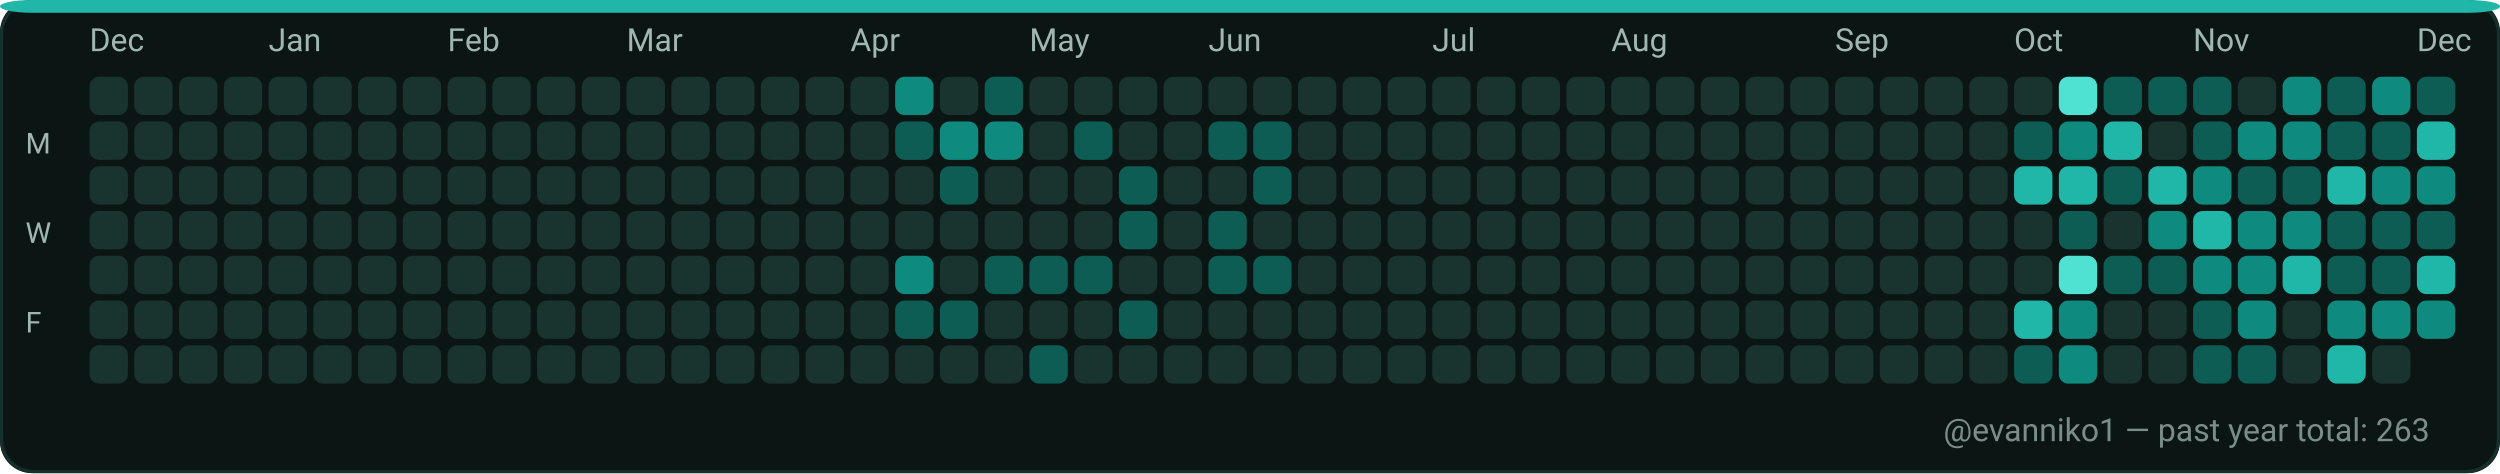
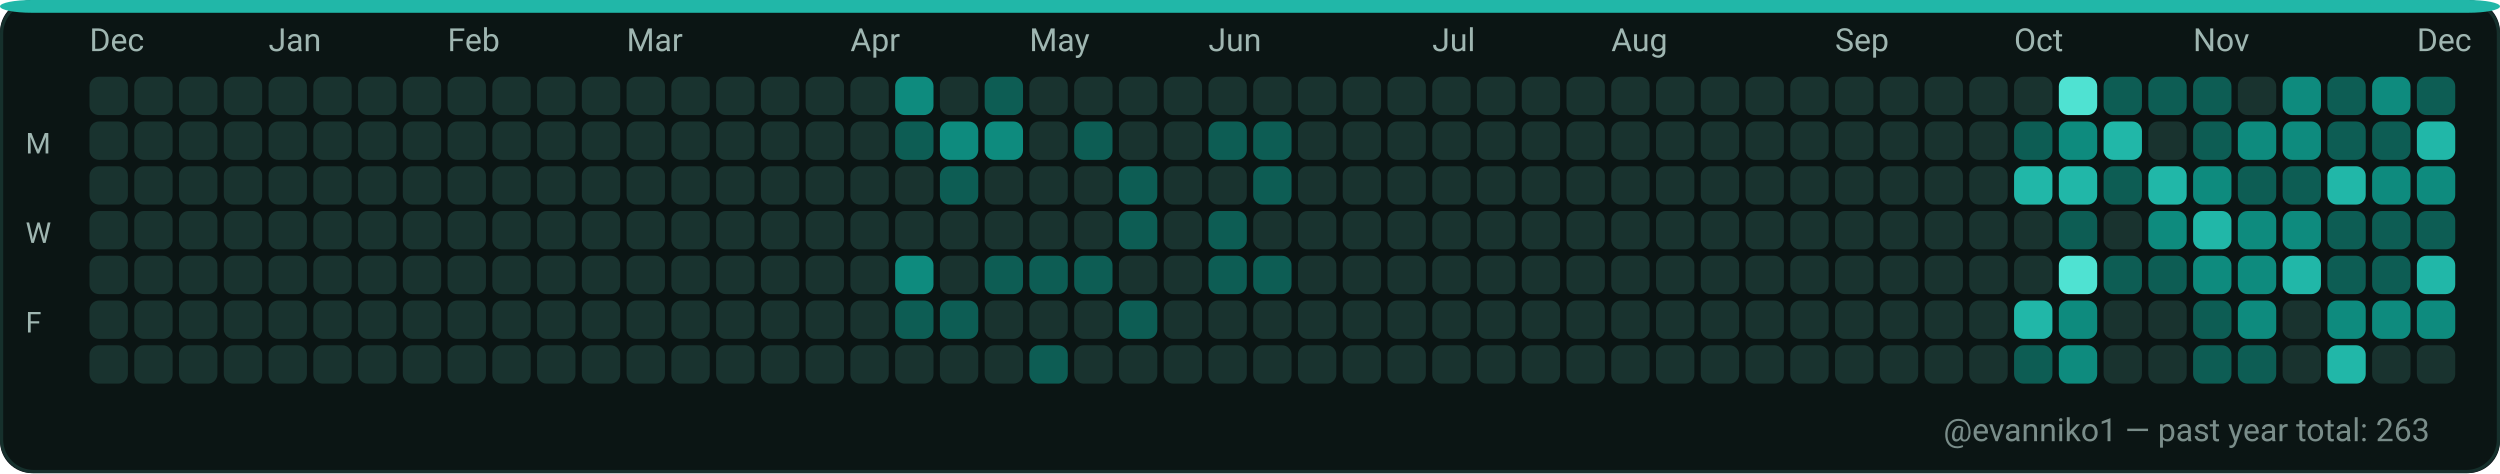
<svg xmlns="http://www.w3.org/2000/svg" width="782" height="148" viewBox="0 0 782 148" role="img" aria-label="GitHub contributions calendar for evanniko1">
  <rect x="0" y="0" width="782" height="148" rx="10" fill="#0D1117" />
  <rect x="0.5" y="0.5" width="781" height="147" rx="10" fill="#0B1514" stroke="#16302C" stroke-width="1" />
  <rect x="0" y="0" width="782" height="4" rx="10" fill="#21B7A8" />
  <text x="28" y="16" fill="#9FB6B1" font-family="ui-sans-serif, system-ui, -apple-system, Segoe UI, Roboto, Ubuntu, Cantarell, Noto Sans, Helvetica Neue, Arial" font-size="10" text-rendering="geometricPrecision">Dec</text>
  <text x="84" y="16" fill="#9FB6B1" font-family="ui-sans-serif, system-ui, -apple-system, Segoe UI, Roboto, Ubuntu, Cantarell, Noto Sans, Helvetica Neue, Arial" font-size="10" text-rendering="geometricPrecision">Jan</text>
  <text x="140" y="16" fill="#9FB6B1" font-family="ui-sans-serif, system-ui, -apple-system, Segoe UI, Roboto, Ubuntu, Cantarell, Noto Sans, Helvetica Neue, Arial" font-size="10" text-rendering="geometricPrecision">Feb</text>
  <text x="196" y="16" fill="#9FB6B1" font-family="ui-sans-serif, system-ui, -apple-system, Segoe UI, Roboto, Ubuntu, Cantarell, Noto Sans, Helvetica Neue, Arial" font-size="10" text-rendering="geometricPrecision">Mar</text>
  <text x="266" y="16" fill="#9FB6B1" font-family="ui-sans-serif, system-ui, -apple-system, Segoe UI, Roboto, Ubuntu, Cantarell, Noto Sans, Helvetica Neue, Arial" font-size="10" text-rendering="geometricPrecision">Apr</text>
  <text x="322" y="16" fill="#9FB6B1" font-family="ui-sans-serif, system-ui, -apple-system, Segoe UI, Roboto, Ubuntu, Cantarell, Noto Sans, Helvetica Neue, Arial" font-size="10" text-rendering="geometricPrecision">May</text>
  <text x="378" y="16" fill="#9FB6B1" font-family="ui-sans-serif, system-ui, -apple-system, Segoe UI, Roboto, Ubuntu, Cantarell, Noto Sans, Helvetica Neue, Arial" font-size="10" text-rendering="geometricPrecision">Jun</text>
  <text x="448" y="16" fill="#9FB6B1" font-family="ui-sans-serif, system-ui, -apple-system, Segoe UI, Roboto, Ubuntu, Cantarell, Noto Sans, Helvetica Neue, Arial" font-size="10" text-rendering="geometricPrecision">Jul</text>
  <text x="504" y="16" fill="#9FB6B1" font-family="ui-sans-serif, system-ui, -apple-system, Segoe UI, Roboto, Ubuntu, Cantarell, Noto Sans, Helvetica Neue, Arial" font-size="10" text-rendering="geometricPrecision">Aug</text>
  <text x="574" y="16" fill="#9FB6B1" font-family="ui-sans-serif, system-ui, -apple-system, Segoe UI, Roboto, Ubuntu, Cantarell, Noto Sans, Helvetica Neue, Arial" font-size="10" text-rendering="geometricPrecision">Sep</text>
  <text x="630" y="16" fill="#9FB6B1" font-family="ui-sans-serif, system-ui, -apple-system, Segoe UI, Roboto, Ubuntu, Cantarell, Noto Sans, Helvetica Neue, Arial" font-size="10" text-rendering="geometricPrecision">Oct</text>
  <text x="686" y="16" fill="#9FB6B1" font-family="ui-sans-serif, system-ui, -apple-system, Segoe UI, Roboto, Ubuntu, Cantarell, Noto Sans, Helvetica Neue, Arial" font-size="10" text-rendering="geometricPrecision">Nov</text>
  <text x="756" y="16" fill="#9FB6B1" font-family="ui-sans-serif, system-ui, -apple-system, Segoe UI, Roboto, Ubuntu, Cantarell, Noto Sans, Helvetica Neue, Arial" font-size="10" text-rendering="geometricPrecision">Dec</text>
  <text x="8" y="48" fill="#9FB6B1" font-family="ui-sans-serif, system-ui, -apple-system, Segoe UI, Roboto, Ubuntu, Cantarell, Noto Sans, Helvetica Neue, Arial" font-size="9" text-rendering="geometricPrecision">M</text>
  <text x="8" y="76" fill="#9FB6B1" font-family="ui-sans-serif, system-ui, -apple-system, Segoe UI, Roboto, Ubuntu, Cantarell, Noto Sans, Helvetica Neue, Arial" font-size="9" text-rendering="geometricPrecision">W</text>
  <text x="8" y="104" fill="#9FB6B1" font-family="ui-sans-serif, system-ui, -apple-system, Segoe UI, Roboto, Ubuntu, Cantarell, Noto Sans, Helvetica Neue, Arial" font-size="9" text-rendering="geometricPrecision">F</text>
  <g>
    <rect x="28" y="24" width="12" height="12" rx="3" fill="#19332F" />
  </g>
  <g>
    <rect x="28" y="38" width="12" height="12" rx="3" fill="#19332F" />
  </g>
  <g>
    <rect x="28" y="52" width="12" height="12" rx="3" fill="#19332F" />
  </g>
  <g>
    <rect x="28" y="66" width="12" height="12" rx="3" fill="#19332F" />
  </g>
  <g>
    <rect x="28" y="80" width="12" height="12" rx="3" fill="#19332F" />
  </g>
  <g>
    <rect x="28" y="94" width="12" height="12" rx="3" fill="#19332F" />
  </g>
  <g>
    <rect x="28" y="108" width="12" height="12" rx="3" fill="#19332F" />
  </g>
  <g>
    <rect x="42" y="24" width="12" height="12" rx="3" fill="#19332F" />
  </g>
  <g>
    <rect x="42" y="38" width="12" height="12" rx="3" fill="#19332F" />
  </g>
  <g>
    <rect x="42" y="52" width="12" height="12" rx="3" fill="#19332F" />
  </g>
  <g>
    <rect x="42" y="66" width="12" height="12" rx="3" fill="#19332F" />
  </g>
  <g>
    <rect x="42" y="80" width="12" height="12" rx="3" fill="#19332F" />
  </g>
  <g>
    <rect x="42" y="94" width="12" height="12" rx="3" fill="#19332F" />
  </g>
  <g>
    <rect x="42" y="108" width="12" height="12" rx="3" fill="#19332F" />
  </g>
  <g>
    <rect x="56" y="24" width="12" height="12" rx="3" fill="#19332F" />
  </g>
  <g>
    <rect x="56" y="38" width="12" height="12" rx="3" fill="#19332F" />
  </g>
  <g>
    <rect x="56" y="52" width="12" height="12" rx="3" fill="#19332F" />
  </g>
  <g>
    <rect x="56" y="66" width="12" height="12" rx="3" fill="#19332F" />
  </g>
  <g>
    <rect x="56" y="80" width="12" height="12" rx="3" fill="#19332F" />
  </g>
  <g>
    <rect x="56" y="94" width="12" height="12" rx="3" fill="#19332F" />
  </g>
  <g>
    <rect x="56" y="108" width="12" height="12" rx="3" fill="#19332F" />
  </g>
  <g>
    <rect x="70" y="24" width="12" height="12" rx="3" fill="#19332F" />
  </g>
  <g>
    <rect x="70" y="38" width="12" height="12" rx="3" fill="#19332F" />
  </g>
  <g>
    <rect x="70" y="52" width="12" height="12" rx="3" fill="#19332F" />
  </g>
  <g>
    <rect x="70" y="66" width="12" height="12" rx="3" fill="#19332F" />
  </g>
  <g>
    <rect x="70" y="80" width="12" height="12" rx="3" fill="#19332F" />
  </g>
  <g>
    <rect x="70" y="94" width="12" height="12" rx="3" fill="#19332F" />
  </g>
  <g>
    <rect x="70" y="108" width="12" height="12" rx="3" fill="#19332F" />
  </g>
  <g>
    <rect x="84" y="24" width="12" height="12" rx="3" fill="#19332F" />
  </g>
  <g>
    <rect x="84" y="38" width="12" height="12" rx="3" fill="#19332F" />
  </g>
  <g>
    <rect x="84" y="52" width="12" height="12" rx="3" fill="#19332F" />
  </g>
  <g>
    <rect x="84" y="66" width="12" height="12" rx="3" fill="#19332F" />
  </g>
  <g>
    <rect x="84" y="80" width="12" height="12" rx="3" fill="#19332F" />
  </g>
  <g>
    <rect x="84" y="94" width="12" height="12" rx="3" fill="#19332F" />
  </g>
  <g>
    <rect x="84" y="108" width="12" height="12" rx="3" fill="#19332F" />
  </g>
  <g>
    <rect x="98" y="24" width="12" height="12" rx="3" fill="#19332F" />
  </g>
  <g>
    <rect x="98" y="38" width="12" height="12" rx="3" fill="#19332F" />
  </g>
  <g>
    <rect x="98" y="52" width="12" height="12" rx="3" fill="#19332F" />
  </g>
  <g>
    <rect x="98" y="66" width="12" height="12" rx="3" fill="#19332F" />
  </g>
  <g>
    <rect x="98" y="80" width="12" height="12" rx="3" fill="#19332F" />
  </g>
  <g>
    <rect x="98" y="94" width="12" height="12" rx="3" fill="#19332F" />
  </g>
  <g>
    <rect x="98" y="108" width="12" height="12" rx="3" fill="#19332F" />
  </g>
  <g>
    <rect x="112" y="24" width="12" height="12" rx="3" fill="#19332F" />
  </g>
  <g>
    <rect x="112" y="38" width="12" height="12" rx="3" fill="#19332F" />
  </g>
  <g>
    <rect x="112" y="52" width="12" height="12" rx="3" fill="#19332F" />
  </g>
  <g>
    <rect x="112" y="66" width="12" height="12" rx="3" fill="#19332F" />
  </g>
  <g>
    <rect x="112" y="80" width="12" height="12" rx="3" fill="#19332F" />
  </g>
  <g>
    <rect x="112" y="94" width="12" height="12" rx="3" fill="#19332F" />
  </g>
  <g>
    <rect x="112" y="108" width="12" height="12" rx="3" fill="#19332F" />
  </g>
  <g>
    <rect x="126" y="24" width="12" height="12" rx="3" fill="#19332F" />
  </g>
  <g>
    <rect x="126" y="38" width="12" height="12" rx="3" fill="#19332F" />
  </g>
  <g>
    <rect x="126" y="52" width="12" height="12" rx="3" fill="#19332F" />
  </g>
  <g>
    <rect x="126" y="66" width="12" height="12" rx="3" fill="#19332F" />
  </g>
  <g>
    <rect x="126" y="80" width="12" height="12" rx="3" fill="#19332F" />
  </g>
  <g>
    <rect x="126" y="94" width="12" height="12" rx="3" fill="#19332F" />
  </g>
  <g>
    <rect x="126" y="108" width="12" height="12" rx="3" fill="#19332F" />
  </g>
  <g>
    <rect x="140" y="24" width="12" height="12" rx="3" fill="#19332F" />
  </g>
  <g>
    <rect x="140" y="38" width="12" height="12" rx="3" fill="#19332F" />
  </g>
  <g>
    <rect x="140" y="52" width="12" height="12" rx="3" fill="#19332F" />
  </g>
  <g>
    <rect x="140" y="66" width="12" height="12" rx="3" fill="#19332F" />
  </g>
  <g>
    <rect x="140" y="80" width="12" height="12" rx="3" fill="#19332F" />
  </g>
  <g>
    <rect x="140" y="94" width="12" height="12" rx="3" fill="#19332F" />
  </g>
  <g>
    <rect x="140" y="108" width="12" height="12" rx="3" fill="#19332F" />
  </g>
  <g>
    <rect x="154" y="24" width="12" height="12" rx="3" fill="#19332F" />
  </g>
  <g>
    <rect x="154" y="38" width="12" height="12" rx="3" fill="#19332F" />
  </g>
  <g>
    <rect x="154" y="52" width="12" height="12" rx="3" fill="#19332F" />
  </g>
  <g>
    <rect x="154" y="66" width="12" height="12" rx="3" fill="#19332F" />
  </g>
  <g>
    <rect x="154" y="80" width="12" height="12" rx="3" fill="#19332F" />
  </g>
  <g>
    <rect x="154" y="94" width="12" height="12" rx="3" fill="#19332F" />
  </g>
  <g>
    <rect x="154" y="108" width="12" height="12" rx="3" fill="#19332F" />
  </g>
  <g>
    <rect x="168" y="24" width="12" height="12" rx="3" fill="#19332F" />
  </g>
  <g>
    <rect x="168" y="38" width="12" height="12" rx="3" fill="#19332F" />
  </g>
  <g>
    <rect x="168" y="52" width="12" height="12" rx="3" fill="#19332F" />
  </g>
  <g>
    <rect x="168" y="66" width="12" height="12" rx="3" fill="#19332F" />
  </g>
  <g>
    <rect x="168" y="80" width="12" height="12" rx="3" fill="#19332F" />
  </g>
  <g>
    <rect x="168" y="94" width="12" height="12" rx="3" fill="#19332F" />
  </g>
  <g>
    <rect x="168" y="108" width="12" height="12" rx="3" fill="#19332F" />
  </g>
  <g>
    <rect x="182" y="24" width="12" height="12" rx="3" fill="#19332F" />
  </g>
  <g>
    <rect x="182" y="38" width="12" height="12" rx="3" fill="#19332F" />
  </g>
  <g>
    <rect x="182" y="52" width="12" height="12" rx="3" fill="#19332F" />
  </g>
  <g>
    <rect x="182" y="66" width="12" height="12" rx="3" fill="#19332F" />
  </g>
  <g>
    <rect x="182" y="80" width="12" height="12" rx="3" fill="#19332F" />
  </g>
  <g>
    <rect x="182" y="94" width="12" height="12" rx="3" fill="#19332F" />
  </g>
  <g>
    <rect x="182" y="108" width="12" height="12" rx="3" fill="#19332F" />
  </g>
  <g>
    <rect x="196" y="24" width="12" height="12" rx="3" fill="#19332F" />
  </g>
  <g>
    <rect x="196" y="38" width="12" height="12" rx="3" fill="#19332F" />
  </g>
  <g>
    <rect x="196" y="52" width="12" height="12" rx="3" fill="#19332F" />
  </g>
  <g>
    <rect x="196" y="66" width="12" height="12" rx="3" fill="#19332F" />
  </g>
  <g>
    <rect x="196" y="80" width="12" height="12" rx="3" fill="#19332F" />
  </g>
  <g>
    <rect x="196" y="94" width="12" height="12" rx="3" fill="#19332F" />
  </g>
  <g>
    <rect x="196" y="108" width="12" height="12" rx="3" fill="#19332F" />
  </g>
  <g>
    <rect x="210" y="24" width="12" height="12" rx="3" fill="#19332F" />
  </g>
  <g>
    <rect x="210" y="38" width="12" height="12" rx="3" fill="#19332F" />
  </g>
  <g>
    <rect x="210" y="52" width="12" height="12" rx="3" fill="#19332F" />
  </g>
  <g>
    <rect x="210" y="66" width="12" height="12" rx="3" fill="#19332F" />
  </g>
  <g>
    <rect x="210" y="80" width="12" height="12" rx="3" fill="#19332F" />
  </g>
  <g>
    <rect x="210" y="94" width="12" height="12" rx="3" fill="#19332F" />
  </g>
  <g>
    <rect x="210" y="108" width="12" height="12" rx="3" fill="#19332F" />
  </g>
  <g>
    <rect x="224" y="24" width="12" height="12" rx="3" fill="#19332F" />
  </g>
  <g>
    <rect x="224" y="38" width="12" height="12" rx="3" fill="#19332F" />
  </g>
  <g>
    <rect x="224" y="52" width="12" height="12" rx="3" fill="#19332F" />
  </g>
  <g>
    <rect x="224" y="66" width="12" height="12" rx="3" fill="#19332F" />
  </g>
  <g>
    <rect x="224" y="80" width="12" height="12" rx="3" fill="#19332F" />
  </g>
  <g>
    <rect x="224" y="94" width="12" height="12" rx="3" fill="#19332F" />
  </g>
  <g>
    <rect x="224" y="108" width="12" height="12" rx="3" fill="#19332F" />
  </g>
  <g>
    <rect x="238" y="24" width="12" height="12" rx="3" fill="#19332F" />
  </g>
  <g>
    <rect x="238" y="38" width="12" height="12" rx="3" fill="#19332F" />
  </g>
  <g>
    <rect x="238" y="52" width="12" height="12" rx="3" fill="#19332F" />
  </g>
  <g>
    <rect x="238" y="66" width="12" height="12" rx="3" fill="#19332F" />
  </g>
  <g>
    <rect x="238" y="80" width="12" height="12" rx="3" fill="#19332F" />
  </g>
  <g>
    <rect x="238" y="94" width="12" height="12" rx="3" fill="#19332F" />
  </g>
  <g>
    <rect x="238" y="108" width="12" height="12" rx="3" fill="#19332F" />
  </g>
  <g>
    <rect x="252" y="24" width="12" height="12" rx="3" fill="#19332F" />
  </g>
  <g>
    <rect x="252" y="38" width="12" height="12" rx="3" fill="#19332F" />
  </g>
  <g>
    <rect x="252" y="52" width="12" height="12" rx="3" fill="#19332F" />
  </g>
  <g>
    <rect x="252" y="66" width="12" height="12" rx="3" fill="#19332F" />
  </g>
  <g>
    <rect x="252" y="80" width="12" height="12" rx="3" fill="#19332F" />
  </g>
  <g>
    <rect x="252" y="94" width="12" height="12" rx="3" fill="#19332F" />
  </g>
  <g>
    <rect x="252" y="108" width="12" height="12" rx="3" fill="#19332F" />
  </g>
  <g>
    <rect x="266" y="24" width="12" height="12" rx="3" fill="#19332F" />
  </g>
  <g>
    <rect x="266" y="38" width="12" height="12" rx="3" fill="#19332F" />
  </g>
  <g>
    <rect x="266" y="52" width="12" height="12" rx="3" fill="#19332F" />
  </g>
  <g>
    <rect x="266" y="66" width="12" height="12" rx="3" fill="#19332F" />
  </g>
  <g>
    <rect x="266" y="80" width="12" height="12" rx="3" fill="#19332F" />
  </g>
  <g>
    <rect x="266" y="94" width="12" height="12" rx="3" fill="#19332F" />
  </g>
  <g>
    <rect x="266" y="108" width="12" height="12" rx="3" fill="#19332F" />
  </g>
  <g>
    <rect x="280" y="24" width="12" height="12" rx="3" fill="#0E8B7E" />
  </g>
  <g>
    <rect x="280" y="38" width="12" height="12" rx="3" fill="#0D5D54" />
  </g>
  <g>
    <rect x="280" y="52" width="12" height="12" rx="3" fill="#19332F" />
  </g>
  <g>
    <rect x="280" y="66" width="12" height="12" rx="3" fill="#19332F" />
  </g>
  <g>
    <rect x="280" y="80" width="12" height="12" rx="3" fill="#0E8B7E" />
  </g>
  <g>
    <rect x="280" y="94" width="12" height="12" rx="3" fill="#0D5D54" />
  </g>
  <g>
    <rect x="280" y="108" width="12" height="12" rx="3" fill="#19332F" />
  </g>
  <g>
    <rect x="294" y="24" width="12" height="12" rx="3" fill="#19332F" />
  </g>
  <g>
    <rect x="294" y="38" width="12" height="12" rx="3" fill="#0E8B7E" />
  </g>
  <g>
    <rect x="294" y="52" width="12" height="12" rx="3" fill="#0D5D54" />
  </g>
  <g>
    <rect x="294" y="66" width="12" height="12" rx="3" fill="#19332F" />
  </g>
  <g>
    <rect x="294" y="80" width="12" height="12" rx="3" fill="#19332F" />
  </g>
  <g>
    <rect x="294" y="94" width="12" height="12" rx="3" fill="#0D5D54" />
  </g>
  <g>
    <rect x="294" y="108" width="12" height="12" rx="3" fill="#19332F" />
  </g>
  <g>
    <rect x="308" y="24" width="12" height="12" rx="3" fill="#0D5D54" />
  </g>
  <g>
    <rect x="308" y="38" width="12" height="12" rx="3" fill="#0E8B7E" />
  </g>
  <g>
    <rect x="308" y="52" width="12" height="12" rx="3" fill="#19332F" />
  </g>
  <g>
    <rect x="308" y="66" width="12" height="12" rx="3" fill="#19332F" />
  </g>
  <g>
    <rect x="308" y="80" width="12" height="12" rx="3" fill="#0D5D54" />
  </g>
  <g>
    <rect x="308" y="94" width="12" height="12" rx="3" fill="#19332F" />
  </g>
  <g>
    <rect x="308" y="108" width="12" height="12" rx="3" fill="#19332F" />
  </g>
  <g>
    <rect x="322" y="24" width="12" height="12" rx="3" fill="#19332F" />
  </g>
  <g>
    <rect x="322" y="38" width="12" height="12" rx="3" fill="#19332F" />
  </g>
  <g>
    <rect x="322" y="52" width="12" height="12" rx="3" fill="#19332F" />
  </g>
  <g>
    <rect x="322" y="66" width="12" height="12" rx="3" fill="#19332F" />
  </g>
  <g>
    <rect x="322" y="80" width="12" height="12" rx="3" fill="#0D5D54" />
  </g>
  <g>
    <rect x="322" y="94" width="12" height="12" rx="3" fill="#19332F" />
  </g>
  <g>
    <rect x="322" y="108" width="12" height="12" rx="3" fill="#0D5D54" />
  </g>
  <g>
    <rect x="336" y="24" width="12" height="12" rx="3" fill="#19332F" />
  </g>
  <g>
    <rect x="336" y="38" width="12" height="12" rx="3" fill="#0D5D54" />
  </g>
  <g>
    <rect x="336" y="52" width="12" height="12" rx="3" fill="#19332F" />
  </g>
  <g>
    <rect x="336" y="66" width="12" height="12" rx="3" fill="#19332F" />
  </g>
  <g>
    <rect x="336" y="80" width="12" height="12" rx="3" fill="#0D5D54" />
  </g>
  <g>
    <rect x="336" y="94" width="12" height="12" rx="3" fill="#19332F" />
  </g>
  <g>
    <rect x="336" y="108" width="12" height="12" rx="3" fill="#19332F" />
  </g>
  <g>
    <rect x="350" y="24" width="12" height="12" rx="3" fill="#19332F" />
  </g>
  <g>
    <rect x="350" y="38" width="12" height="12" rx="3" fill="#19332F" />
  </g>
  <g>
    <rect x="350" y="52" width="12" height="12" rx="3" fill="#0D5D54" />
  </g>
  <g>
    <rect x="350" y="66" width="12" height="12" rx="3" fill="#0D5D54" />
  </g>
  <g>
    <rect x="350" y="80" width="12" height="12" rx="3" fill="#19332F" />
  </g>
  <g>
    <rect x="350" y="94" width="12" height="12" rx="3" fill="#0D5D54" />
  </g>
  <g>
    <rect x="350" y="108" width="12" height="12" rx="3" fill="#19332F" />
  </g>
  <g>
    <rect x="364" y="24" width="12" height="12" rx="3" fill="#19332F" />
  </g>
  <g>
    <rect x="364" y="38" width="12" height="12" rx="3" fill="#19332F" />
  </g>
  <g>
    <rect x="364" y="52" width="12" height="12" rx="3" fill="#19332F" />
  </g>
  <g>
    <rect x="364" y="66" width="12" height="12" rx="3" fill="#19332F" />
  </g>
  <g>
    <rect x="364" y="80" width="12" height="12" rx="3" fill="#19332F" />
  </g>
  <g>
    <rect x="364" y="94" width="12" height="12" rx="3" fill="#19332F" />
  </g>
  <g>
    <rect x="364" y="108" width="12" height="12" rx="3" fill="#19332F" />
  </g>
  <g>
    <rect x="378" y="24" width="12" height="12" rx="3" fill="#19332F" />
  </g>
  <g>
    <rect x="378" y="38" width="12" height="12" rx="3" fill="#0D5D54" />
  </g>
  <g>
    <rect x="378" y="52" width="12" height="12" rx="3" fill="#19332F" />
  </g>
  <g>
    <rect x="378" y="66" width="12" height="12" rx="3" fill="#0D5D54" />
  </g>
  <g>
    <rect x="378" y="80" width="12" height="12" rx="3" fill="#0D5D54" />
  </g>
  <g>
    <rect x="378" y="94" width="12" height="12" rx="3" fill="#19332F" />
  </g>
  <g>
    <rect x="378" y="108" width="12" height="12" rx="3" fill="#19332F" />
  </g>
  <g>
    <rect x="392" y="24" width="12" height="12" rx="3" fill="#19332F" />
  </g>
  <g>
    <rect x="392" y="38" width="12" height="12" rx="3" fill="#0D5D54" />
  </g>
  <g>
    <rect x="392" y="52" width="12" height="12" rx="3" fill="#0D5D54" />
  </g>
  <g>
    <rect x="392" y="66" width="12" height="12" rx="3" fill="#19332F" />
  </g>
  <g>
    <rect x="392" y="80" width="12" height="12" rx="3" fill="#0D5D54" />
  </g>
  <g>
    <rect x="392" y="94" width="12" height="12" rx="3" fill="#19332F" />
  </g>
  <g>
    <rect x="392" y="108" width="12" height="12" rx="3" fill="#19332F" />
  </g>
  <g>
    <rect x="406" y="24" width="12" height="12" rx="3" fill="#19332F" />
  </g>
  <g>
    <rect x="406" y="38" width="12" height="12" rx="3" fill="#19332F" />
  </g>
  <g>
    <rect x="406" y="52" width="12" height="12" rx="3" fill="#19332F" />
  </g>
  <g>
    <rect x="406" y="66" width="12" height="12" rx="3" fill="#19332F" />
  </g>
  <g>
    <rect x="406" y="80" width="12" height="12" rx="3" fill="#19332F" />
  </g>
  <g>
    <rect x="406" y="94" width="12" height="12" rx="3" fill="#19332F" />
  </g>
  <g>
    <rect x="406" y="108" width="12" height="12" rx="3" fill="#19332F" />
  </g>
  <g>
    <rect x="420" y="24" width="12" height="12" rx="3" fill="#19332F" />
  </g>
  <g>
    <rect x="420" y="38" width="12" height="12" rx="3" fill="#19332F" />
  </g>
  <g>
    <rect x="420" y="52" width="12" height="12" rx="3" fill="#19332F" />
  </g>
  <g>
    <rect x="420" y="66" width="12" height="12" rx="3" fill="#19332F" />
  </g>
  <g>
    <rect x="420" y="80" width="12" height="12" rx="3" fill="#19332F" />
  </g>
  <g>
    <rect x="420" y="94" width="12" height="12" rx="3" fill="#19332F" />
  </g>
  <g>
    <rect x="420" y="108" width="12" height="12" rx="3" fill="#19332F" />
  </g>
  <g>
    <rect x="434" y="24" width="12" height="12" rx="3" fill="#19332F" />
  </g>
  <g>
    <rect x="434" y="38" width="12" height="12" rx="3" fill="#19332F" />
  </g>
  <g>
    <rect x="434" y="52" width="12" height="12" rx="3" fill="#19332F" />
  </g>
  <g>
    <rect x="434" y="66" width="12" height="12" rx="3" fill="#19332F" />
  </g>
  <g>
    <rect x="434" y="80" width="12" height="12" rx="3" fill="#19332F" />
  </g>
  <g>
    <rect x="434" y="94" width="12" height="12" rx="3" fill="#19332F" />
  </g>
  <g>
    <rect x="434" y="108" width="12" height="12" rx="3" fill="#19332F" />
  </g>
  <g>
    <rect x="448" y="24" width="12" height="12" rx="3" fill="#19332F" />
  </g>
  <g>
    <rect x="448" y="38" width="12" height="12" rx="3" fill="#19332F" />
  </g>
  <g>
    <rect x="448" y="52" width="12" height="12" rx="3" fill="#19332F" />
  </g>
  <g>
    <rect x="448" y="66" width="12" height="12" rx="3" fill="#19332F" />
  </g>
  <g>
    <rect x="448" y="80" width="12" height="12" rx="3" fill="#19332F" />
  </g>
  <g>
    <rect x="448" y="94" width="12" height="12" rx="3" fill="#19332F" />
  </g>
  <g>
    <rect x="448" y="108" width="12" height="12" rx="3" fill="#19332F" />
  </g>
  <g>
    <rect x="462" y="24" width="12" height="12" rx="3" fill="#19332F" />
  </g>
  <g>
    <rect x="462" y="38" width="12" height="12" rx="3" fill="#19332F" />
  </g>
  <g>
    <rect x="462" y="52" width="12" height="12" rx="3" fill="#19332F" />
  </g>
  <g>
    <rect x="462" y="66" width="12" height="12" rx="3" fill="#19332F" />
  </g>
  <g>
    <rect x="462" y="80" width="12" height="12" rx="3" fill="#19332F" />
  </g>
  <g>
    <rect x="462" y="94" width="12" height="12" rx="3" fill="#19332F" />
  </g>
  <g>
    <rect x="462" y="108" width="12" height="12" rx="3" fill="#19332F" />
  </g>
  <g>
    <rect x="476" y="24" width="12" height="12" rx="3" fill="#19332F" />
  </g>
  <g>
    <rect x="476" y="38" width="12" height="12" rx="3" fill="#19332F" />
  </g>
  <g>
    <rect x="476" y="52" width="12" height="12" rx="3" fill="#19332F" />
  </g>
  <g>
    <rect x="476" y="66" width="12" height="12" rx="3" fill="#19332F" />
  </g>
  <g>
    <rect x="476" y="80" width="12" height="12" rx="3" fill="#19332F" />
  </g>
  <g>
    <rect x="476" y="94" width="12" height="12" rx="3" fill="#19332F" />
  </g>
  <g>
    <rect x="476" y="108" width="12" height="12" rx="3" fill="#19332F" />
  </g>
  <g>
    <rect x="490" y="24" width="12" height="12" rx="3" fill="#19332F" />
  </g>
  <g>
    <rect x="490" y="38" width="12" height="12" rx="3" fill="#19332F" />
  </g>
  <g>
    <rect x="490" y="52" width="12" height="12" rx="3" fill="#19332F" />
  </g>
  <g>
    <rect x="490" y="66" width="12" height="12" rx="3" fill="#19332F" />
  </g>
  <g>
    <rect x="490" y="80" width="12" height="12" rx="3" fill="#19332F" />
  </g>
  <g>
    <rect x="490" y="94" width="12" height="12" rx="3" fill="#19332F" />
  </g>
  <g>
    <rect x="490" y="108" width="12" height="12" rx="3" fill="#19332F" />
  </g>
  <g>
    <rect x="504" y="24" width="12" height="12" rx="3" fill="#19332F" />
  </g>
  <g>
    <rect x="504" y="38" width="12" height="12" rx="3" fill="#19332F" />
  </g>
  <g>
    <rect x="504" y="52" width="12" height="12" rx="3" fill="#19332F" />
  </g>
  <g>
    <rect x="504" y="66" width="12" height="12" rx="3" fill="#19332F" />
  </g>
  <g>
    <rect x="504" y="80" width="12" height="12" rx="3" fill="#19332F" />
  </g>
  <g>
    <rect x="504" y="94" width="12" height="12" rx="3" fill="#19332F" />
  </g>
  <g>
    <rect x="504" y="108" width="12" height="12" rx="3" fill="#19332F" />
  </g>
  <g>
    <rect x="518" y="24" width="12" height="12" rx="3" fill="#19332F" />
  </g>
  <g>
    <rect x="518" y="38" width="12" height="12" rx="3" fill="#19332F" />
  </g>
  <g>
    <rect x="518" y="52" width="12" height="12" rx="3" fill="#19332F" />
  </g>
  <g>
    <rect x="518" y="66" width="12" height="12" rx="3" fill="#19332F" />
  </g>
  <g>
    <rect x="518" y="80" width="12" height="12" rx="3" fill="#19332F" />
  </g>
  <g>
    <rect x="518" y="94" width="12" height="12" rx="3" fill="#19332F" />
  </g>
  <g>
    <rect x="518" y="108" width="12" height="12" rx="3" fill="#19332F" />
  </g>
  <g>
    <rect x="532" y="24" width="12" height="12" rx="3" fill="#19332F" />
  </g>
  <g>
    <rect x="532" y="38" width="12" height="12" rx="3" fill="#19332F" />
  </g>
  <g>
    <rect x="532" y="52" width="12" height="12" rx="3" fill="#19332F" />
  </g>
  <g>
    <rect x="532" y="66" width="12" height="12" rx="3" fill="#19332F" />
  </g>
  <g>
    <rect x="532" y="80" width="12" height="12" rx="3" fill="#19332F" />
  </g>
  <g>
    <rect x="532" y="94" width="12" height="12" rx="3" fill="#19332F" />
  </g>
  <g>
    <rect x="532" y="108" width="12" height="12" rx="3" fill="#19332F" />
  </g>
  <g>
    <rect x="546" y="24" width="12" height="12" rx="3" fill="#19332F" />
  </g>
  <g>
    <rect x="546" y="38" width="12" height="12" rx="3" fill="#19332F" />
  </g>
  <g>
    <rect x="546" y="52" width="12" height="12" rx="3" fill="#19332F" />
  </g>
  <g>
    <rect x="546" y="66" width="12" height="12" rx="3" fill="#19332F" />
  </g>
  <g>
    <rect x="546" y="80" width="12" height="12" rx="3" fill="#19332F" />
  </g>
  <g>
    <rect x="546" y="94" width="12" height="12" rx="3" fill="#19332F" />
  </g>
  <g>
    <rect x="546" y="108" width="12" height="12" rx="3" fill="#19332F" />
  </g>
  <g>
    <rect x="560" y="24" width="12" height="12" rx="3" fill="#19332F" />
  </g>
  <g>
    <rect x="560" y="38" width="12" height="12" rx="3" fill="#19332F" />
  </g>
  <g>
    <rect x="560" y="52" width="12" height="12" rx="3" fill="#19332F" />
  </g>
  <g>
    <rect x="560" y="66" width="12" height="12" rx="3" fill="#19332F" />
  </g>
  <g>
    <rect x="560" y="80" width="12" height="12" rx="3" fill="#19332F" />
  </g>
  <g>
    <rect x="560" y="94" width="12" height="12" rx="3" fill="#19332F" />
  </g>
  <g>
    <rect x="560" y="108" width="12" height="12" rx="3" fill="#19332F" />
  </g>
  <g>
    <rect x="574" y="24" width="12" height="12" rx="3" fill="#19332F" />
  </g>
  <g>
    <rect x="574" y="38" width="12" height="12" rx="3" fill="#19332F" />
  </g>
  <g>
    <rect x="574" y="52" width="12" height="12" rx="3" fill="#19332F" />
  </g>
  <g>
    <rect x="574" y="66" width="12" height="12" rx="3" fill="#19332F" />
  </g>
  <g>
    <rect x="574" y="80" width="12" height="12" rx="3" fill="#19332F" />
  </g>
  <g>
    <rect x="574" y="94" width="12" height="12" rx="3" fill="#19332F" />
  </g>
  <g>
    <rect x="574" y="108" width="12" height="12" rx="3" fill="#19332F" />
  </g>
  <g>
    <rect x="588" y="24" width="12" height="12" rx="3" fill="#19332F" />
  </g>
  <g>
    <rect x="588" y="38" width="12" height="12" rx="3" fill="#19332F" />
  </g>
  <g>
    <rect x="588" y="52" width="12" height="12" rx="3" fill="#19332F" />
  </g>
  <g>
    <rect x="588" y="66" width="12" height="12" rx="3" fill="#19332F" />
  </g>
  <g>
    <rect x="588" y="80" width="12" height="12" rx="3" fill="#19332F" />
  </g>
  <g>
    <rect x="588" y="94" width="12" height="12" rx="3" fill="#19332F" />
  </g>
  <g>
    <rect x="588" y="108" width="12" height="12" rx="3" fill="#19332F" />
  </g>
  <g>
    <rect x="602" y="24" width="12" height="12" rx="3" fill="#19332F" />
  </g>
  <g>
    <rect x="602" y="38" width="12" height="12" rx="3" fill="#19332F" />
  </g>
  <g>
    <rect x="602" y="52" width="12" height="12" rx="3" fill="#19332F" />
  </g>
  <g>
    <rect x="602" y="66" width="12" height="12" rx="3" fill="#19332F" />
  </g>
  <g>
    <rect x="602" y="80" width="12" height="12" rx="3" fill="#19332F" />
  </g>
  <g>
    <rect x="602" y="94" width="12" height="12" rx="3" fill="#19332F" />
  </g>
  <g>
    <rect x="602" y="108" width="12" height="12" rx="3" fill="#19332F" />
  </g>
  <g>
    <rect x="616" y="24" width="12" height="12" rx="3" fill="#19332F" />
  </g>
  <g>
    <rect x="616" y="38" width="12" height="12" rx="3" fill="#19332F" />
  </g>
  <g>
    <rect x="616" y="52" width="12" height="12" rx="3" fill="#19332F" />
  </g>
  <g>
    <rect x="616" y="66" width="12" height="12" rx="3" fill="#19332F" />
  </g>
  <g>
    <rect x="616" y="80" width="12" height="12" rx="3" fill="#19332F" />
  </g>
  <g>
    <rect x="616" y="94" width="12" height="12" rx="3" fill="#19332F" />
  </g>
  <g>
    <rect x="616" y="108" width="12" height="12" rx="3" fill="#19332F" />
  </g>
  <g>
    <rect x="630" y="24" width="12" height="12" rx="3" fill="#19332F" />
  </g>
  <g>
    <rect x="630" y="38" width="12" height="12" rx="3" fill="#0D5D54" />
  </g>
  <g>
    <rect x="630" y="52" width="12" height="12" rx="3" fill="#21B7A8" />
  </g>
  <g>
    <rect x="630" y="66" width="12" height="12" rx="3" fill="#19332F" />
  </g>
  <g>
    <rect x="630" y="80" width="12" height="12" rx="3" fill="#19332F" />
  </g>
  <g>
    <rect x="630" y="94" width="12" height="12" rx="3" fill="#21B7A8" />
  </g>
  <g>
    <rect x="630" y="108" width="12" height="12" rx="3" fill="#0D5D54" />
  </g>
  <g>
    <rect x="644" y="24" width="12" height="12" rx="3" fill="#4FE2D2" />
  </g>
  <g>
    <rect x="644" y="38" width="12" height="12" rx="3" fill="#0E8B7E" />
  </g>
  <g>
    <rect x="644" y="52" width="12" height="12" rx="3" fill="#21B7A8" />
  </g>
  <g>
    <rect x="644" y="66" width="12" height="12" rx="3" fill="#0D5D54" />
  </g>
  <g>
    <rect x="644" y="80" width="12" height="12" rx="3" fill="#4FE2D2" />
  </g>
  <g>
    <rect x="644" y="94" width="12" height="12" rx="3" fill="#0E8B7E" />
  </g>
  <g>
    <rect x="644" y="108" width="12" height="12" rx="3" fill="#0E8B7E" />
  </g>
  <g>
    <rect x="658" y="24" width="12" height="12" rx="3" fill="#0D5D54" />
  </g>
  <g>
    <rect x="658" y="38" width="12" height="12" rx="3" fill="#21B7A8" />
  </g>
  <g>
    <rect x="658" y="52" width="12" height="12" rx="3" fill="#0D5D54" />
  </g>
  <g>
    <rect x="658" y="66" width="12" height="12" rx="3" fill="#19332F" />
  </g>
  <g>
    <rect x="658" y="80" width="12" height="12" rx="3" fill="#0D5D54" />
  </g>
  <g>
    <rect x="658" y="94" width="12" height="12" rx="3" fill="#19332F" />
  </g>
  <g>
    <rect x="658" y="108" width="12" height="12" rx="3" fill="#19332F" />
  </g>
  <g>
    <rect x="672" y="24" width="12" height="12" rx="3" fill="#0D5D54" />
  </g>
  <g>
    <rect x="672" y="38" width="12" height="12" rx="3" fill="#19332F" />
  </g>
  <g>
    <rect x="672" y="52" width="12" height="12" rx="3" fill="#21B7A8" />
  </g>
  <g>
    <rect x="672" y="66" width="12" height="12" rx="3" fill="#0E8B7E" />
  </g>
  <g>
    <rect x="672" y="80" width="12" height="12" rx="3" fill="#0D5D54" />
  </g>
  <g>
    <rect x="672" y="94" width="12" height="12" rx="3" fill="#19332F" />
  </g>
  <g>
    <rect x="672" y="108" width="12" height="12" rx="3" fill="#19332F" />
  </g>
  <g>
    <rect x="686" y="24" width="12" height="12" rx="3" fill="#0D5D54" />
  </g>
  <g>
    <rect x="686" y="38" width="12" height="12" rx="3" fill="#0D5D54" />
  </g>
  <g>
    <rect x="686" y="52" width="12" height="12" rx="3" fill="#0E8B7E" />
  </g>
  <g>
    <rect x="686" y="66" width="12" height="12" rx="3" fill="#21B7A8" />
  </g>
  <g>
    <rect x="686" y="80" width="12" height="12" rx="3" fill="#0E8B7E" />
  </g>
  <g>
    <rect x="686" y="94" width="12" height="12" rx="3" fill="#0D5D54" />
  </g>
  <g>
    <rect x="686" y="108" width="12" height="12" rx="3" fill="#0D5D54" />
  </g>
  <g>
    <rect x="700" y="24" width="12" height="12" rx="3" fill="#19332F" />
  </g>
  <g>
    <rect x="700" y="38" width="12" height="12" rx="3" fill="#0E8B7E" />
  </g>
  <g>
    <rect x="700" y="52" width="12" height="12" rx="3" fill="#0D5D54" />
  </g>
  <g>
    <rect x="700" y="66" width="12" height="12" rx="3" fill="#0E8B7E" />
  </g>
  <g>
    <rect x="700" y="80" width="12" height="12" rx="3" fill="#0E8B7E" />
  </g>
  <g>
    <rect x="700" y="94" width="12" height="12" rx="3" fill="#0E8B7E" />
  </g>
  <g>
    <rect x="700" y="108" width="12" height="12" rx="3" fill="#0D5D54" />
  </g>
  <g>
    <rect x="714" y="24" width="12" height="12" rx="3" fill="#0E8B7E" />
  </g>
  <g>
    <rect x="714" y="38" width="12" height="12" rx="3" fill="#0E8B7E" />
  </g>
  <g>
    <rect x="714" y="52" width="12" height="12" rx="3" fill="#0D5D54" />
  </g>
  <g>
    <rect x="714" y="66" width="12" height="12" rx="3" fill="#0E8B7E" />
  </g>
  <g>
    <rect x="714" y="80" width="12" height="12" rx="3" fill="#21B7A8" />
  </g>
  <g>
    <rect x="714" y="94" width="12" height="12" rx="3" fill="#19332F" />
  </g>
  <g>
    <rect x="714" y="108" width="12" height="12" rx="3" fill="#19332F" />
  </g>
  <g>
    <rect x="728" y="24" width="12" height="12" rx="3" fill="#0D5D54" />
  </g>
  <g>
    <rect x="728" y="38" width="12" height="12" rx="3" fill="#0D5D54" />
  </g>
  <g>
    <rect x="728" y="52" width="12" height="12" rx="3" fill="#21B7A8" />
  </g>
  <g>
    <rect x="728" y="66" width="12" height="12" rx="3" fill="#0D5D54" />
  </g>
  <g>
    <rect x="728" y="80" width="12" height="12" rx="3" fill="#0D5D54" />
  </g>
  <g>
    <rect x="728" y="94" width="12" height="12" rx="3" fill="#0E8B7E" />
  </g>
  <g>
    <rect x="728" y="108" width="12" height="12" rx="3" fill="#21B7A8" />
  </g>
  <g>
    <rect x="742" y="24" width="12" height="12" rx="3" fill="#0E8B7E" />
  </g>
  <g>
    <rect x="742" y="38" width="12" height="12" rx="3" fill="#0D5D54" />
  </g>
  <g>
    <rect x="742" y="52" width="12" height="12" rx="3" fill="#0E8B7E" />
  </g>
  <g>
    <rect x="742" y="66" width="12" height="12" rx="3" fill="#0D5D54" />
  </g>
  <g>
    <rect x="742" y="80" width="12" height="12" rx="3" fill="#0D5D54" />
  </g>
  <g>
    <rect x="742" y="94" width="12" height="12" rx="3" fill="#0E8B7E" />
  </g>
  <g>
    <rect x="742" y="108" width="12" height="12" rx="3" fill="#19332F" />
  </g>
  <g>
    <rect x="756" y="24" width="12" height="12" rx="3" fill="#0D5D54" />
  </g>
  <g>
    <rect x="756" y="38" width="12" height="12" rx="3" fill="#21B7A8" />
  </g>
  <g>
    <rect x="756" y="52" width="12" height="12" rx="3" fill="#0E8B7E" />
  </g>
  <g>
    <rect x="756" y="66" width="12" height="12" rx="3" fill="#0D5D54" />
  </g>
  <g>
    <rect x="756" y="80" width="12" height="12" rx="3" fill="#21B7A8" />
  </g>
  <g>
    <rect x="756" y="94" width="12" height="12" rx="3" fill="#0E8B7E" />
  </g>
+   <g>
+     <rect x="756" y="108" width="12" height="12" rx="3" fill="#19332F" />
+   </g>
  <text x="760" y="138" fill="#9FB6B1" font-family="ui-sans-serif, system-ui, -apple-system, Segoe UI, Roboto, Ubuntu, Cantarell, Noto Sans, Helvetica Neue, Arial" font-size="10" text-anchor="end" opacity="0.75">@evanniko1 — past year total: 263</text>
</svg>
